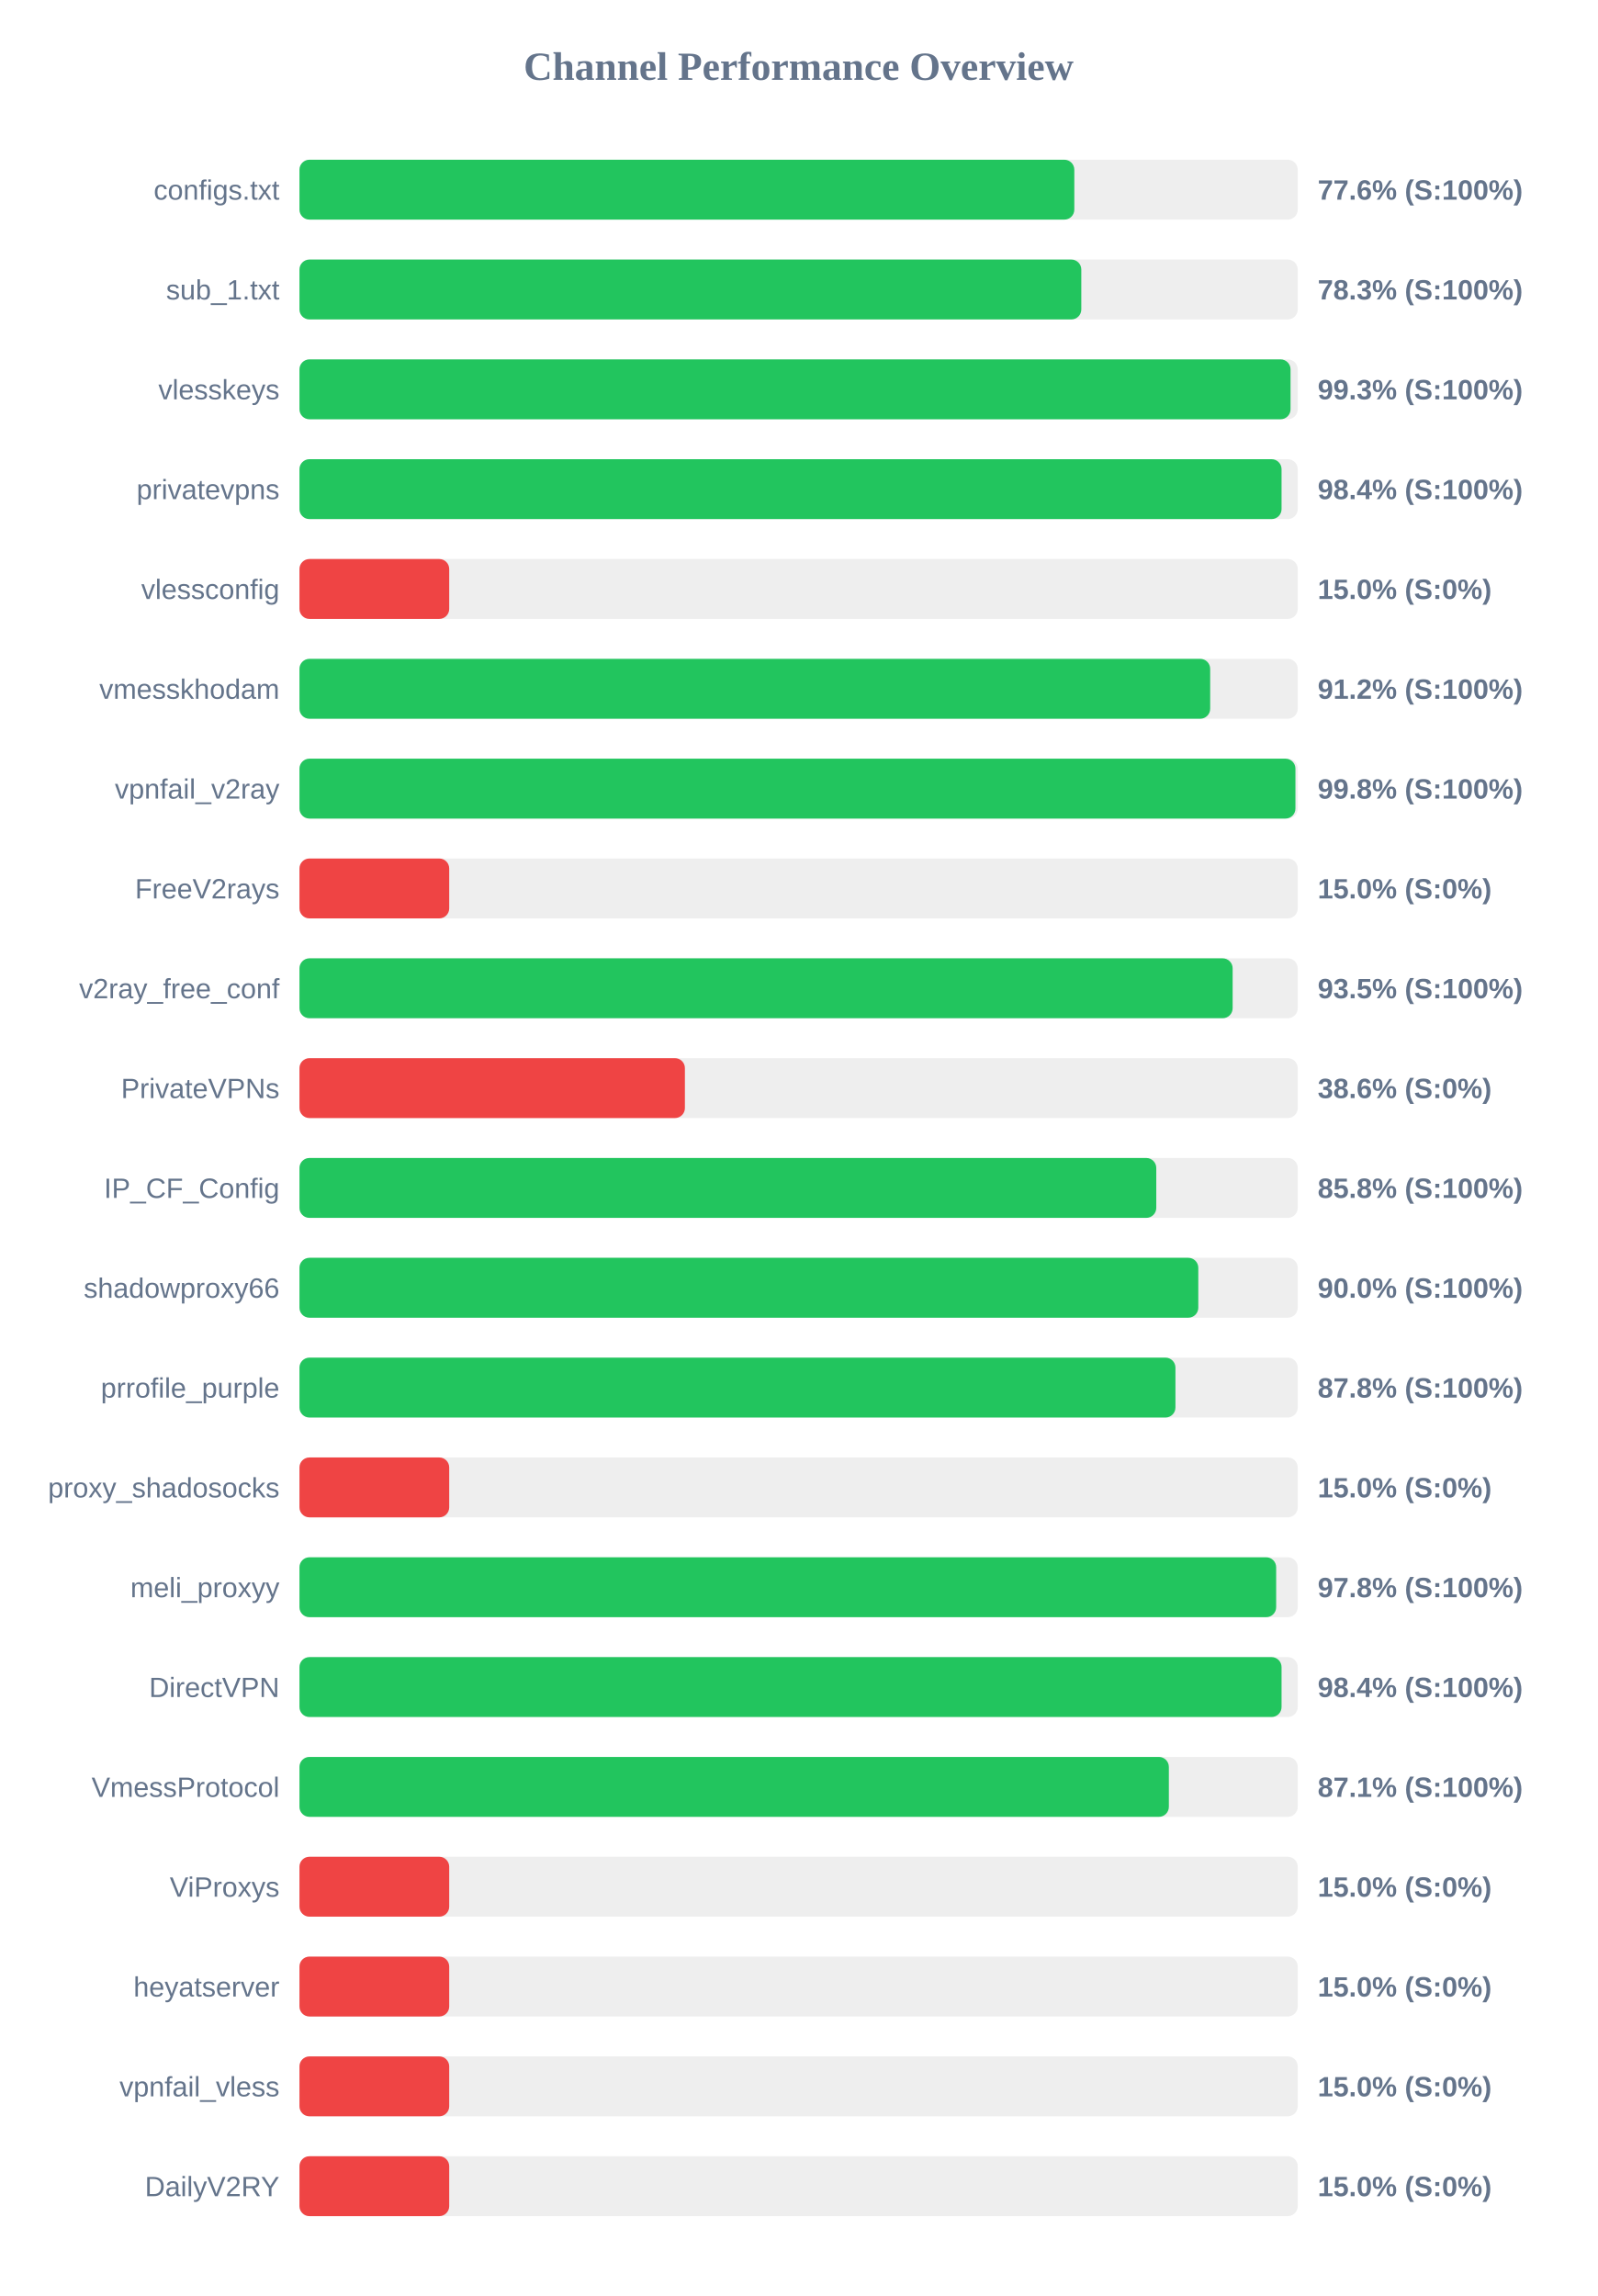
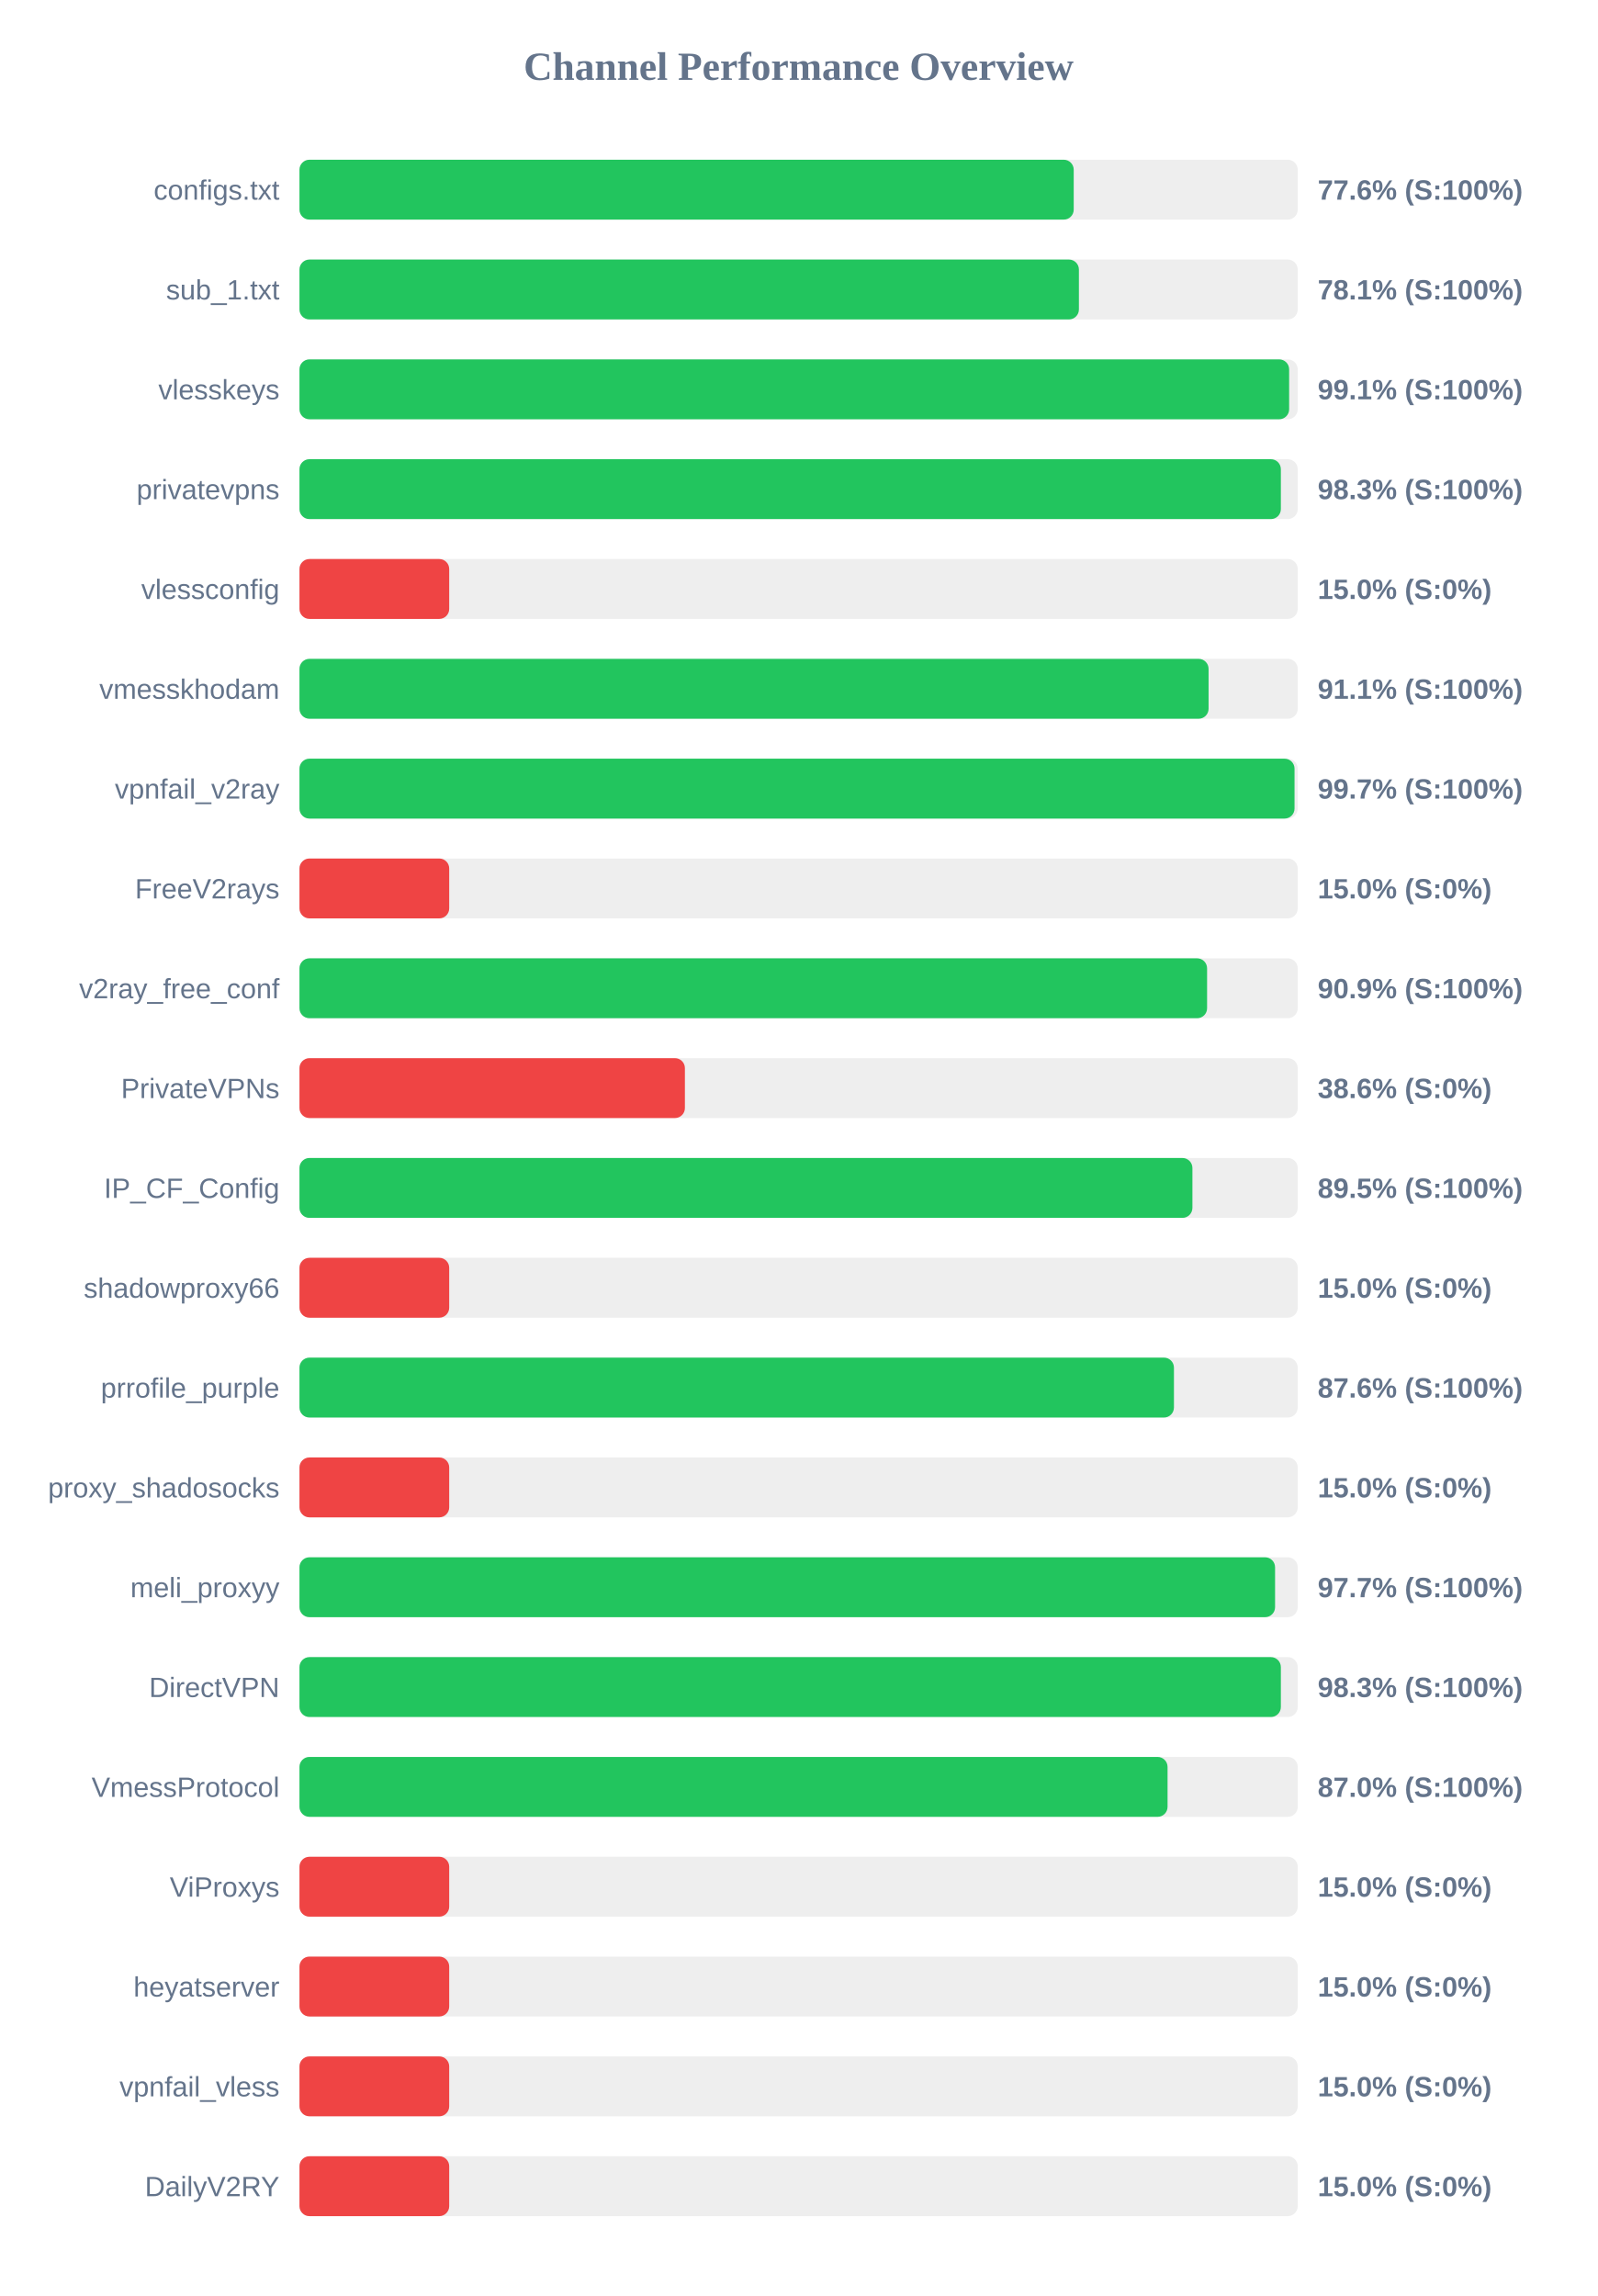
<svg xmlns="http://www.w3.org/2000/svg" width="800" height="1150" version="1.1">
  <style>
        .row { font: 14px Arial; fill: #64748b; }
        .score { font: bold 14px Arial; fill: #64748b; }
    </style>
  <text x="400" y="40" text-anchor="middle" font-size="20px" font-weight="bold" fill="#64748b">Channel Performance Overview</text>
  <rect x="150" y="80" width="500" height="30" fill="#eee" rx="5" />
-   <rect x="150" y="80" width="388.1" height="30" fill="#22c55e" rx="5" />
+   <rect x="150" y="80" width="387.8" height="30" fill="#22c55e" rx="5" />
  <text x="140" y="100" text-anchor="end" class="row">configs.txt</text>
  <text x="660" y="100" text-anchor="start" class="score">77.6% (S:100%)</text>
  <rect x="150" y="130" width="500" height="30" fill="#eee" rx="5" />
-   <rect x="150" y="130" width="391.6" height="30" fill="#22c55e" rx="5" />
+   <rect x="150" y="130" width="390.4" height="30" fill="#22c55e" rx="5" />
  <text x="140" y="150" text-anchor="end" class="row">sub_1.txt</text>
-   <text x="660" y="150" text-anchor="start" class="score">78.3% (S:100%)</text>
+   <text x="660" y="150" text-anchor="start" class="score">78.1% (S:100%)</text>
  <rect x="150" y="180" width="500" height="30" fill="#eee" rx="5" />
-   <rect x="150" y="180" width="496.4" height="30" fill="#22c55e" rx="5" />
+   <rect x="150" y="180" width="495.7" height="30" fill="#22c55e" rx="5" />
  <text x="140" y="200" text-anchor="end" class="row">vlesskeys</text>
-   <text x="660" y="200" text-anchor="start" class="score">99.3% (S:100%)</text>
+   <text x="660" y="200" text-anchor="start" class="score">99.1% (S:100%)</text>
  <rect x="150" y="230" width="500" height="30" fill="#eee" rx="5" />
-   <rect x="150" y="230" width="491.9" height="30" fill="#22c55e" rx="5" />
+   <rect x="150" y="230" width="491.55" height="30" fill="#22c55e" rx="5" />
  <text x="140" y="250" text-anchor="end" class="row">privatevpns</text>
-   <text x="660" y="250" text-anchor="start" class="score">98.4% (S:100%)</text>
+   <text x="660" y="250" text-anchor="start" class="score">98.3% (S:100%)</text>
  <rect x="150" y="280" width="500" height="30" fill="#eee" rx="5" />
  <rect x="150" y="280" width="75.0" height="30" fill="#ef4444" rx="5" />
  <text x="140" y="300" text-anchor="end" class="row">vlessconfig</text>
  <text x="660" y="300" text-anchor="start" class="score">15.0% (S:0%)</text>
  <rect x="150" y="330" width="500" height="30" fill="#eee" rx="5" />
-   <rect x="150" y="330" width="456.15" height="30" fill="#22c55e" rx="5" />
+   <rect x="150" y="330" width="455.35" height="30" fill="#22c55e" rx="5" />
  <text x="140" y="350" text-anchor="end" class="row">vmesskhodam</text>
-   <text x="660" y="350" text-anchor="start" class="score">91.2% (S:100%)</text>
+   <text x="660" y="350" text-anchor="start" class="score">91.1% (S:100%)</text>
  <rect x="150" y="380" width="500" height="30" fill="#eee" rx="5" />
-   <rect x="150" y="380" width="498.85" height="30" fill="#22c55e" rx="5" />
+   <rect x="150" y="380" width="498.4" height="30" fill="#22c55e" rx="5" />
  <text x="140" y="400" text-anchor="end" class="row">vpnfail_v2ray</text>
-   <text x="660" y="400" text-anchor="start" class="score">99.8% (S:100%)</text>
+   <text x="660" y="400" text-anchor="start" class="score">99.7% (S:100%)</text>
  <rect x="150" y="430" width="500" height="30" fill="#eee" rx="5" />
  <rect x="150" y="430" width="75.0" height="30" fill="#ef4444" rx="5" />
  <text x="140" y="450" text-anchor="end" class="row">FreeV2rays</text>
  <text x="660" y="450" text-anchor="start" class="score">15.0% (S:0%)</text>
  <rect x="150" y="480" width="500" height="30" fill="#eee" rx="5" />
-   <rect x="150" y="480" width="467.4" height="30" fill="#22c55e" rx="5" />
+   <rect x="150" y="480" width="454.6" height="30" fill="#22c55e" rx="5" />
  <text x="140" y="500" text-anchor="end" class="row">v2ray_free_conf</text>
-   <text x="660" y="500" text-anchor="start" class="score">93.5% (S:100%)</text>
+   <text x="660" y="500" text-anchor="start" class="score">90.9% (S:100%)</text>
  <rect x="150" y="530" width="500" height="30" fill="#eee" rx="5" />
  <rect x="150" y="530" width="193.05" height="30" fill="#ef4444" rx="5" />
  <text x="140" y="550" text-anchor="end" class="row">PrivateVPNs</text>
  <text x="660" y="550" text-anchor="start" class="score">38.6% (S:0%)</text>
  <rect x="150" y="580" width="500" height="30" fill="#eee" rx="5" />
-   <rect x="150" y="580" width="429.15" height="30" fill="#22c55e" rx="5" />
+   <rect x="150" y="580" width="447.25" height="30" fill="#22c55e" rx="5" />
  <text x="140" y="600" text-anchor="end" class="row">IP_CF_Config</text>
-   <text x="660" y="600" text-anchor="start" class="score">85.8% (S:100%)</text>
+   <text x="660" y="600" text-anchor="start" class="score">89.5% (S:100%)</text>
  <rect x="150" y="630" width="500" height="30" fill="#eee" rx="5" />
-   <rect x="150" y="630" width="450.2" height="30" fill="#22c55e" rx="5" />
+   <rect x="150" y="630" width="75.0" height="30" fill="#ef4444" rx="5" />
  <text x="140" y="650" text-anchor="end" class="row">shadowproxy66</text>
-   <text x="660" y="650" text-anchor="start" class="score">90.0% (S:100%)</text>
+   <text x="660" y="650" text-anchor="start" class="score">15.0% (S:0%)</text>
  <rect x="150" y="680" width="500" height="30" fill="#eee" rx="5" />
-   <rect x="150" y="680" width="438.75" height="30" fill="#22c55e" rx="5" />
+   <rect x="150" y="680" width="438.0" height="30" fill="#22c55e" rx="5" />
  <text x="140" y="700" text-anchor="end" class="row">prrofile_purple</text>
-   <text x="660" y="700" text-anchor="start" class="score">87.8% (S:100%)</text>
+   <text x="660" y="700" text-anchor="start" class="score">87.6% (S:100%)</text>
  <rect x="150" y="730" width="500" height="30" fill="#eee" rx="5" />
  <rect x="150" y="730" width="75.0" height="30" fill="#ef4444" rx="5" />
  <text x="140" y="750" text-anchor="end" class="row">proxy_shadosocks</text>
  <text x="660" y="750" text-anchor="start" class="score">15.0% (S:0%)</text>
  <rect x="150" y="780" width="500" height="30" fill="#eee" rx="5" />
-   <rect x="150" y="780" width="489.2" height="30" fill="#22c55e" rx="5" />
+   <rect x="150" y="780" width="488.65" height="30" fill="#22c55e" rx="5" />
  <text x="140" y="800" text-anchor="end" class="row">meli_proxyy</text>
-   <text x="660" y="800" text-anchor="start" class="score">97.8% (S:100%)</text>
+   <text x="660" y="800" text-anchor="start" class="score">97.7% (S:100%)</text>
  <rect x="150" y="830" width="500" height="30" fill="#eee" rx="5" />
-   <rect x="150" y="830" width="491.9" height="30" fill="#22c55e" rx="5" />
+   <rect x="150" y="830" width="491.55" height="30" fill="#22c55e" rx="5" />
  <text x="140" y="850" text-anchor="end" class="row">DirectVPN</text>
-   <text x="660" y="850" text-anchor="start" class="score">98.4% (S:100%)</text>
+   <text x="660" y="850" text-anchor="start" class="score">98.3% (S:100%)</text>
  <rect x="150" y="880" width="500" height="30" fill="#eee" rx="5" />
-   <rect x="150" y="880" width="435.45" height="30" fill="#22c55e" rx="5" />
+   <rect x="150" y="880" width="434.8" height="30" fill="#22c55e" rx="5" />
  <text x="140" y="900" text-anchor="end" class="row">VmessProtocol</text>
-   <text x="660" y="900" text-anchor="start" class="score">87.1% (S:100%)</text>
+   <text x="660" y="900" text-anchor="start" class="score">87.0% (S:100%)</text>
  <rect x="150" y="930" width="500" height="30" fill="#eee" rx="5" />
  <rect x="150" y="930" width="75.0" height="30" fill="#ef4444" rx="5" />
  <text x="140" y="950" text-anchor="end" class="row">ViProxys</text>
  <text x="660" y="950" text-anchor="start" class="score">15.0% (S:0%)</text>
  <rect x="150" y="980" width="500" height="30" fill="#eee" rx="5" />
  <rect x="150" y="980" width="75.0" height="30" fill="#ef4444" rx="5" />
  <text x="140" y="1000" text-anchor="end" class="row">heyatserver</text>
  <text x="660" y="1000" text-anchor="start" class="score">15.0% (S:0%)</text>
  <rect x="150" y="1030" width="500" height="30" fill="#eee" rx="5" />
  <rect x="150" y="1030" width="75.0" height="30" fill="#ef4444" rx="5" />
  <text x="140" y="1050" text-anchor="end" class="row">vpnfail_vless</text>
  <text x="660" y="1050" text-anchor="start" class="score">15.0% (S:0%)</text>
  <rect x="150" y="1080" width="500" height="30" fill="#eee" rx="5" />
  <rect x="150" y="1080" width="75.0" height="30" fill="#ef4444" rx="5" />
  <text x="140" y="1100" text-anchor="end" class="row">DailyV2RY</text>
  <text x="660" y="1100" text-anchor="start" class="score">15.0% (S:0%)</text>
</svg>
